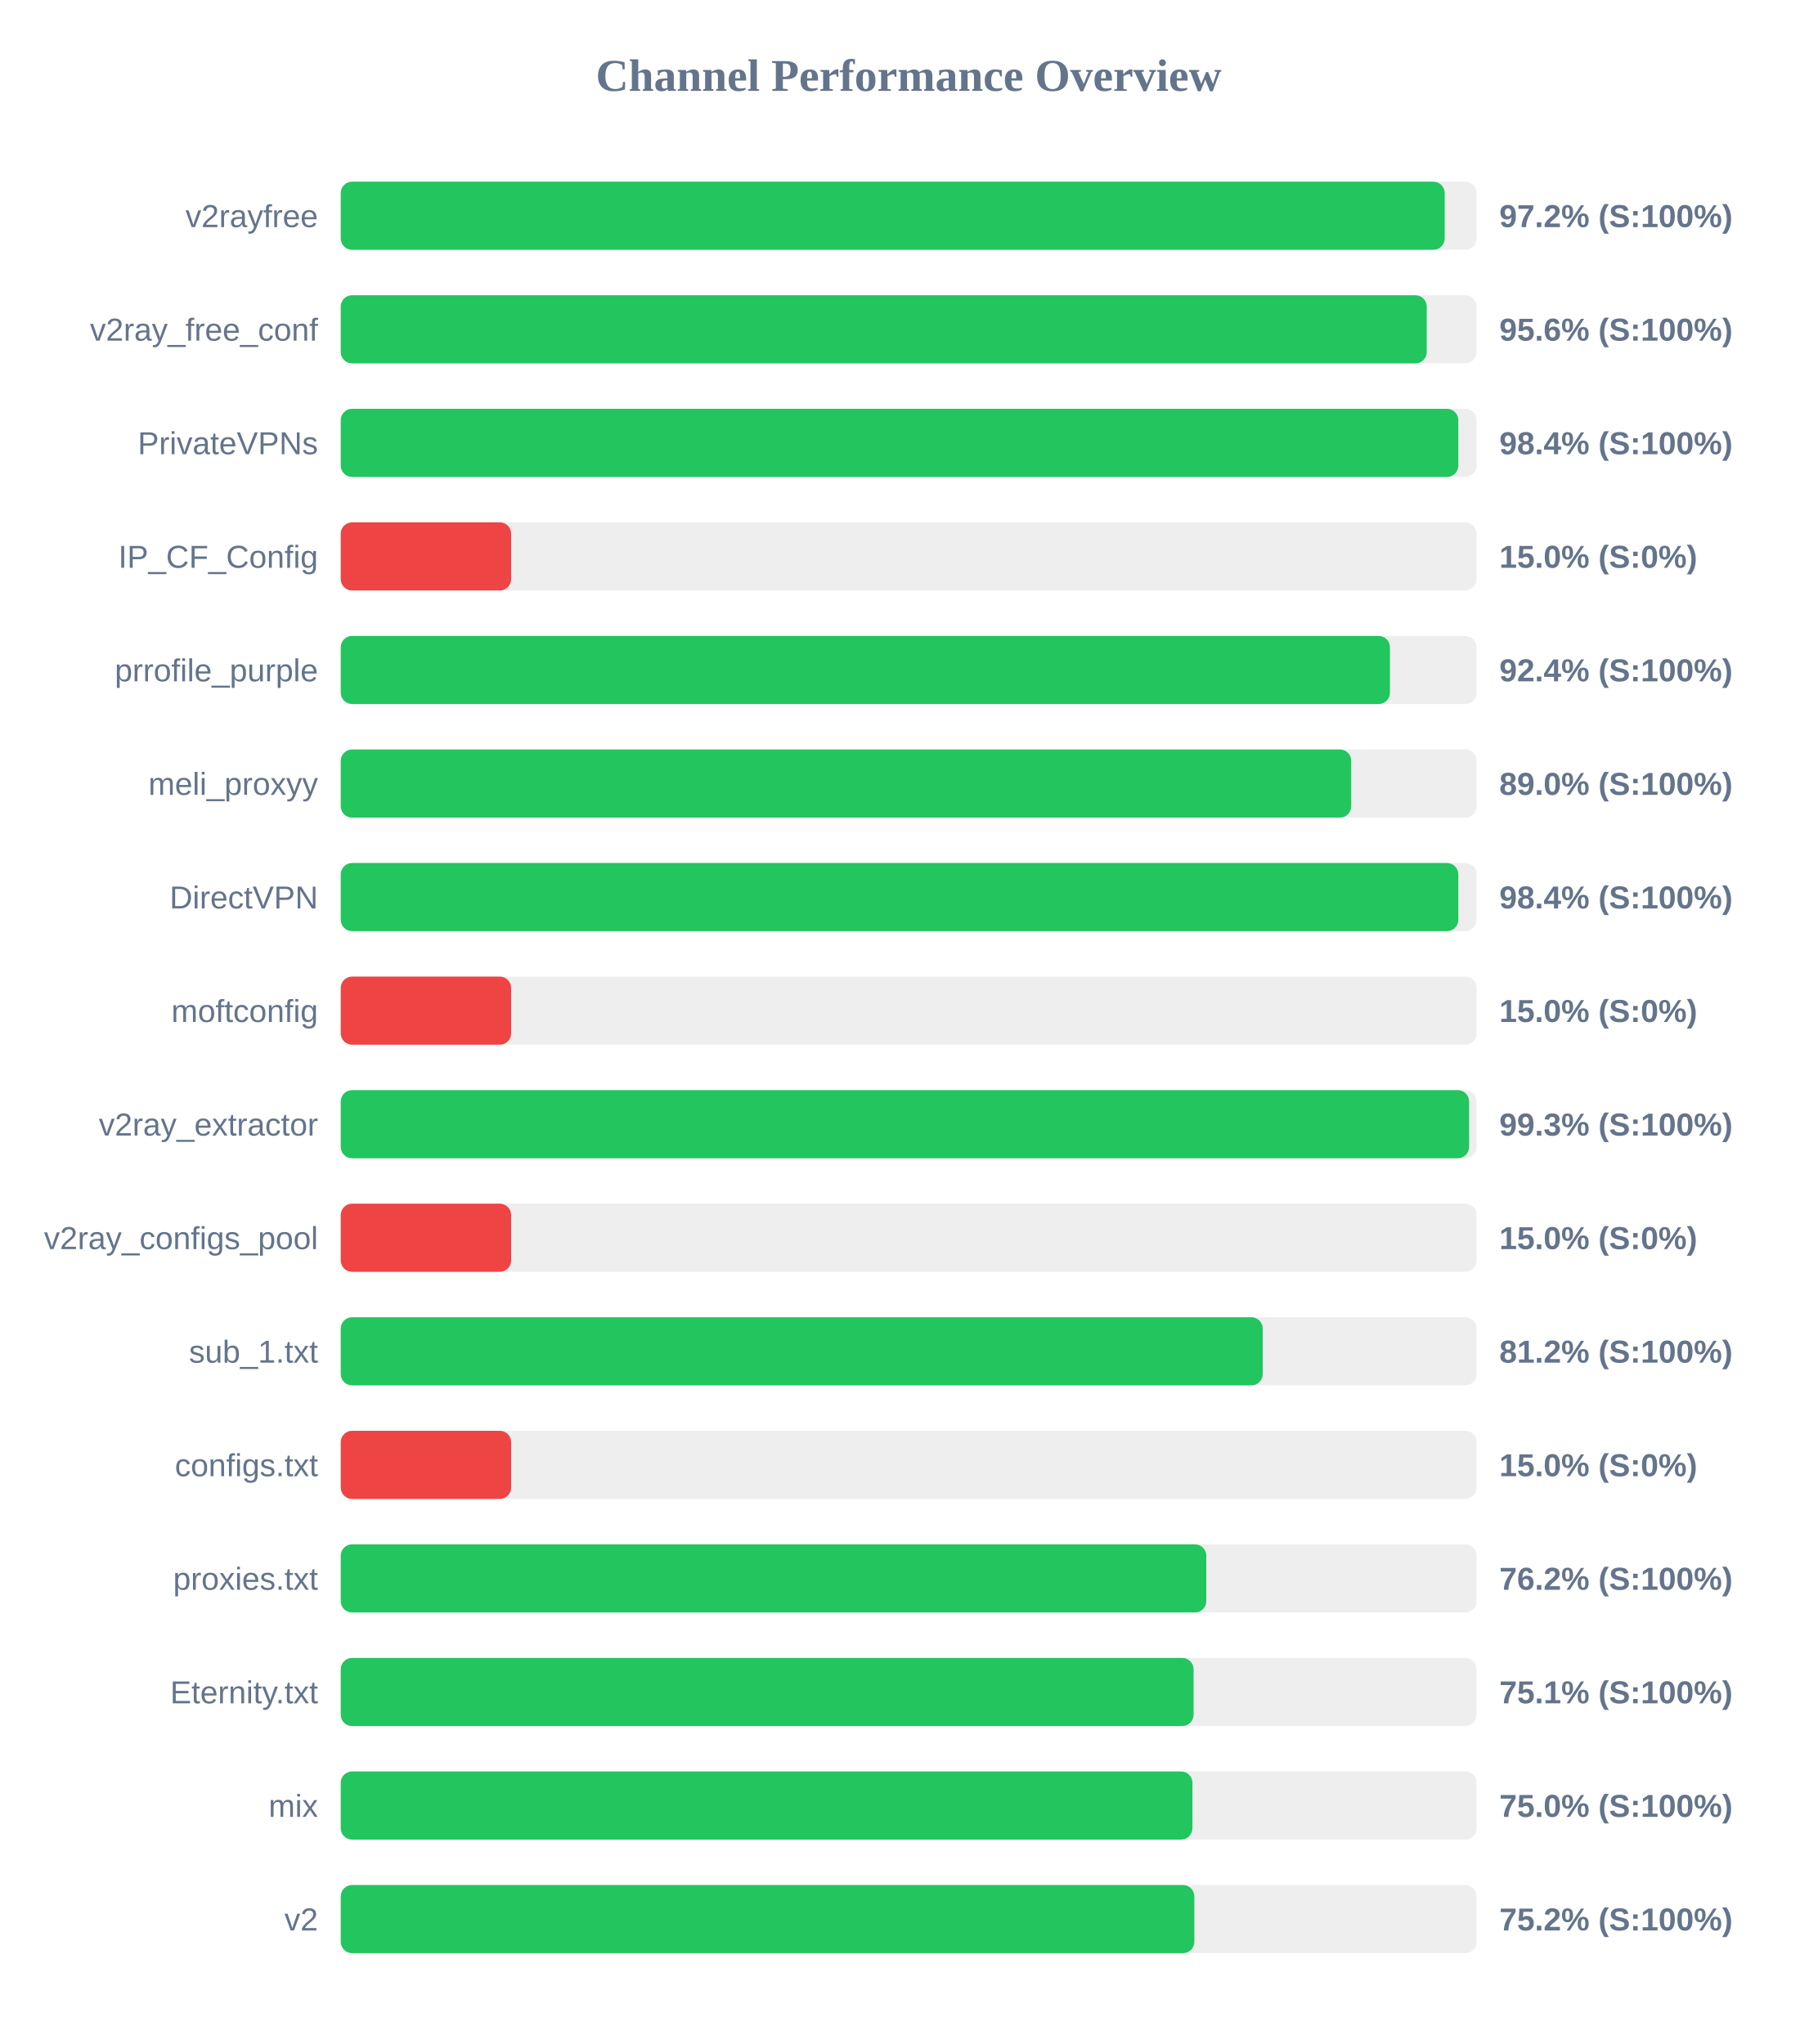
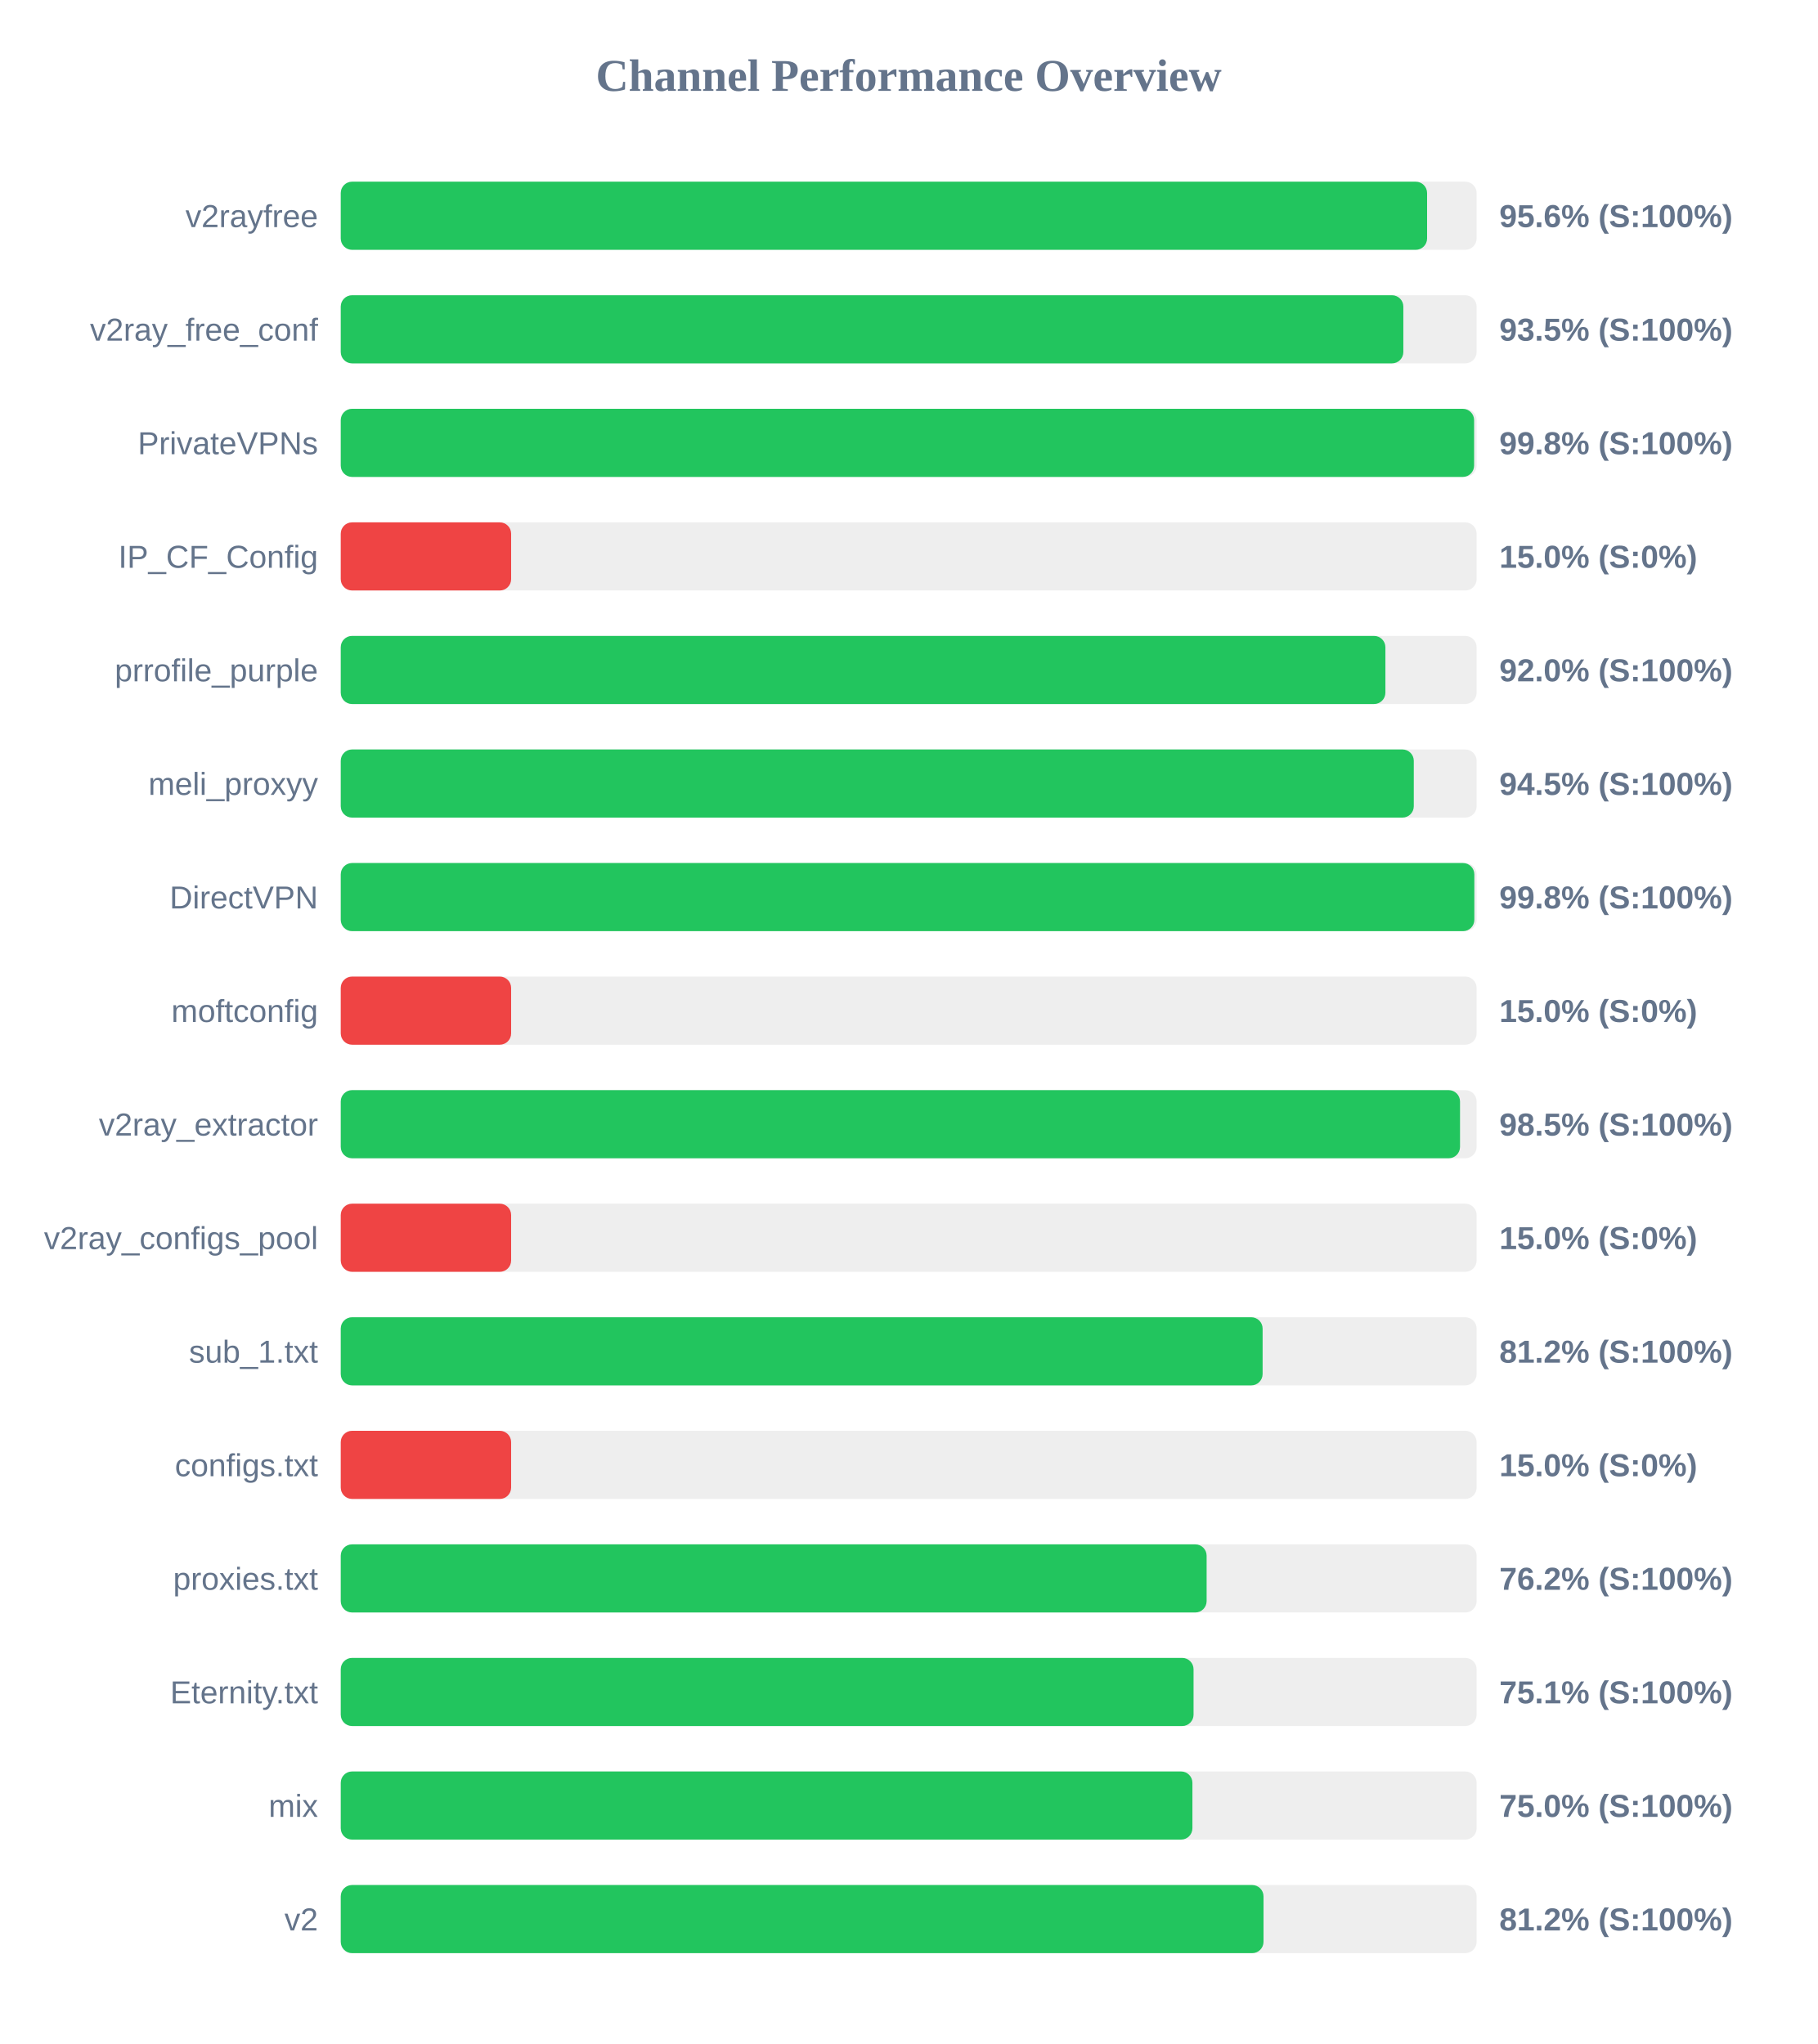
<svg xmlns="http://www.w3.org/2000/svg" width="800" height="900" version="1.1">
  <style>
        .row { font: 14px Arial; fill: #64748b; }
        .score { font: bold 14px Arial; fill: #64748b; }
    </style>
  <text x="400" y="40" text-anchor="middle" font-size="20px" font-weight="bold" fill="#64748b">Channel Performance Overview</text>
  <rect x="150" y="80" width="500" height="30" fill="#eee" rx="5" />
-   <rect x="150" y="80" width="485.95" height="30" fill="#22c55e" rx="5" />
+   <rect x="150" y="80" width="478.2" height="30" fill="#22c55e" rx="5" />
  <text x="140" y="100" text-anchor="end" class="row">v2rayfree</text>
-   <text x="660" y="100" text-anchor="start" class="score">97.2% (S:100%)</text>
+   <text x="660" y="100" text-anchor="start" class="score">95.6% (S:100%)</text>
  <rect x="150" y="130" width="500" height="30" fill="#eee" rx="5" />
-   <rect x="150" y="130" width="478.05" height="30" fill="#22c55e" rx="5" />
+   <rect x="150" y="130" width="467.75" height="30" fill="#22c55e" rx="5" />
  <text x="140" y="150" text-anchor="end" class="row">v2ray_free_conf</text>
-   <text x="660" y="150" text-anchor="start" class="score">95.6% (S:100%)</text>
+   <text x="660" y="150" text-anchor="start" class="score">93.5% (S:100%)</text>
  <rect x="150" y="180" width="500" height="30" fill="#eee" rx="5" />
-   <rect x="150" y="180" width="491.95" height="30" fill="#22c55e" rx="5" />
+   <rect x="150" y="180" width="498.9" height="30" fill="#22c55e" rx="5" />
  <text x="140" y="200" text-anchor="end" class="row">PrivateVPNs</text>
-   <text x="660" y="200" text-anchor="start" class="score">98.4% (S:100%)</text>
+   <text x="660" y="200" text-anchor="start" class="score">99.8% (S:100%)</text>
  <rect x="150" y="230" width="500" height="30" fill="#eee" rx="5" />
  <rect x="150" y="230" width="75.0" height="30" fill="#ef4444" rx="5" />
  <text x="140" y="250" text-anchor="end" class="row">IP_CF_Config</text>
  <text x="660" y="250" text-anchor="start" class="score">15.0% (S:0%)</text>
  <rect x="150" y="280" width="500" height="30" fill="#eee" rx="5" />
-   <rect x="150" y="280" width="461.85" height="30" fill="#22c55e" rx="5" />
+   <rect x="150" y="280" width="459.85" height="30" fill="#22c55e" rx="5" />
  <text x="140" y="300" text-anchor="end" class="row">prrofile_purple</text>
-   <text x="660" y="300" text-anchor="start" class="score">92.4% (S:100%)</text>
+   <text x="660" y="300" text-anchor="start" class="score">92.0% (S:100%)</text>
  <rect x="150" y="330" width="500" height="30" fill="#eee" rx="5" />
-   <rect x="150" y="330" width="444.8" height="30" fill="#22c55e" rx="5" />
+   <rect x="150" y="330" width="472.35" height="30" fill="#22c55e" rx="5" />
  <text x="140" y="350" text-anchor="end" class="row">meli_proxyy</text>
-   <text x="660" y="350" text-anchor="start" class="score">89.0% (S:100%)</text>
+   <text x="660" y="350" text-anchor="start" class="score">94.5% (S:100%)</text>
  <rect x="150" y="380" width="500" height="30" fill="#eee" rx="5" />
-   <rect x="150" y="380" width="491.95" height="30" fill="#22c55e" rx="5" />
+   <rect x="150" y="380" width="499.0" height="30" fill="#22c55e" rx="5" />
  <text x="140" y="400" text-anchor="end" class="row">DirectVPN</text>
-   <text x="660" y="400" text-anchor="start" class="score">98.4% (S:100%)</text>
+   <text x="660" y="400" text-anchor="start" class="score">99.8% (S:100%)</text>
  <rect x="150" y="430" width="500" height="30" fill="#eee" rx="5" />
  <rect x="150" y="430" width="75.0" height="30" fill="#ef4444" rx="5" />
  <text x="140" y="450" text-anchor="end" class="row">moftconfig</text>
  <text x="660" y="450" text-anchor="start" class="score">15.0% (S:0%)</text>
  <rect x="150" y="480" width="500" height="30" fill="#eee" rx="5" />
-   <rect x="150" y="480" width="496.7" height="30" fill="#22c55e" rx="5" />
+   <rect x="150" y="480" width="492.7" height="30" fill="#22c55e" rx="5" />
  <text x="140" y="500" text-anchor="end" class="row">v2ray_extractor</text>
-   <text x="660" y="500" text-anchor="start" class="score">99.3% (S:100%)</text>
+   <text x="660" y="500" text-anchor="start" class="score">98.5% (S:100%)</text>
  <rect x="150" y="530" width="500" height="30" fill="#eee" rx="5" />
  <rect x="150" y="530" width="75.0" height="30" fill="#ef4444" rx="5" />
  <text x="140" y="550" text-anchor="end" class="row">v2ray_configs_pool</text>
  <text x="660" y="550" text-anchor="start" class="score">15.0% (S:0%)</text>
  <rect x="150" y="580" width="500" height="30" fill="#eee" rx="5" />
-   <rect x="150" y="580" width="405.85" height="30" fill="#22c55e" rx="5" />
+   <rect x="150" y="580" width="405.8" height="30" fill="#22c55e" rx="5" />
  <text x="140" y="600" text-anchor="end" class="row">sub_1.txt</text>
  <text x="660" y="600" text-anchor="start" class="score">81.2% (S:100%)</text>
  <rect x="150" y="630" width="500" height="30" fill="#eee" rx="5" />
  <rect x="150" y="630" width="75.0" height="30" fill="#ef4444" rx="5" />
  <text x="140" y="650" text-anchor="end" class="row">configs.txt</text>
  <text x="660" y="650" text-anchor="start" class="score">15.0% (S:0%)</text>
  <rect x="150" y="680" width="500" height="30" fill="#eee" rx="5" />
-   <rect x="150" y="680" width="381.0" height="30" fill="#22c55e" rx="5" />
+   <rect x="150" y="680" width="381.15" height="30" fill="#22c55e" rx="5" />
  <text x="140" y="700" text-anchor="end" class="row">proxies.txt</text>
  <text x="660" y="700" text-anchor="start" class="score">76.2% (S:100%)</text>
  <rect x="150" y="730" width="500" height="30" fill="#eee" rx="5" />
  <rect x="150" y="730" width="375.4" height="30" fill="#22c55e" rx="5" />
  <text x="140" y="750" text-anchor="end" class="row">Eternity.txt</text>
  <text x="660" y="750" text-anchor="start" class="score">75.1% (S:100%)</text>
  <rect x="150" y="780" width="500" height="30" fill="#eee" rx="5" />
  <rect x="150" y="780" width="374.9" height="30" fill="#22c55e" rx="5" />
  <text x="140" y="800" text-anchor="end" class="row">mix</text>
  <text x="660" y="800" text-anchor="start" class="score">75.0% (S:100%)</text>
  <rect x="150" y="830" width="500" height="30" fill="#eee" rx="5" />
-   <rect x="150" y="830" width="375.75" height="30" fill="#22c55e" rx="5" />
+   <rect x="150" y="830" width="406.2" height="30" fill="#22c55e" rx="5" />
  <text x="140" y="850" text-anchor="end" class="row">v2</text>
-   <text x="660" y="850" text-anchor="start" class="score">75.2% (S:100%)</text>
+   <text x="660" y="850" text-anchor="start" class="score">81.2% (S:100%)</text>
</svg>
